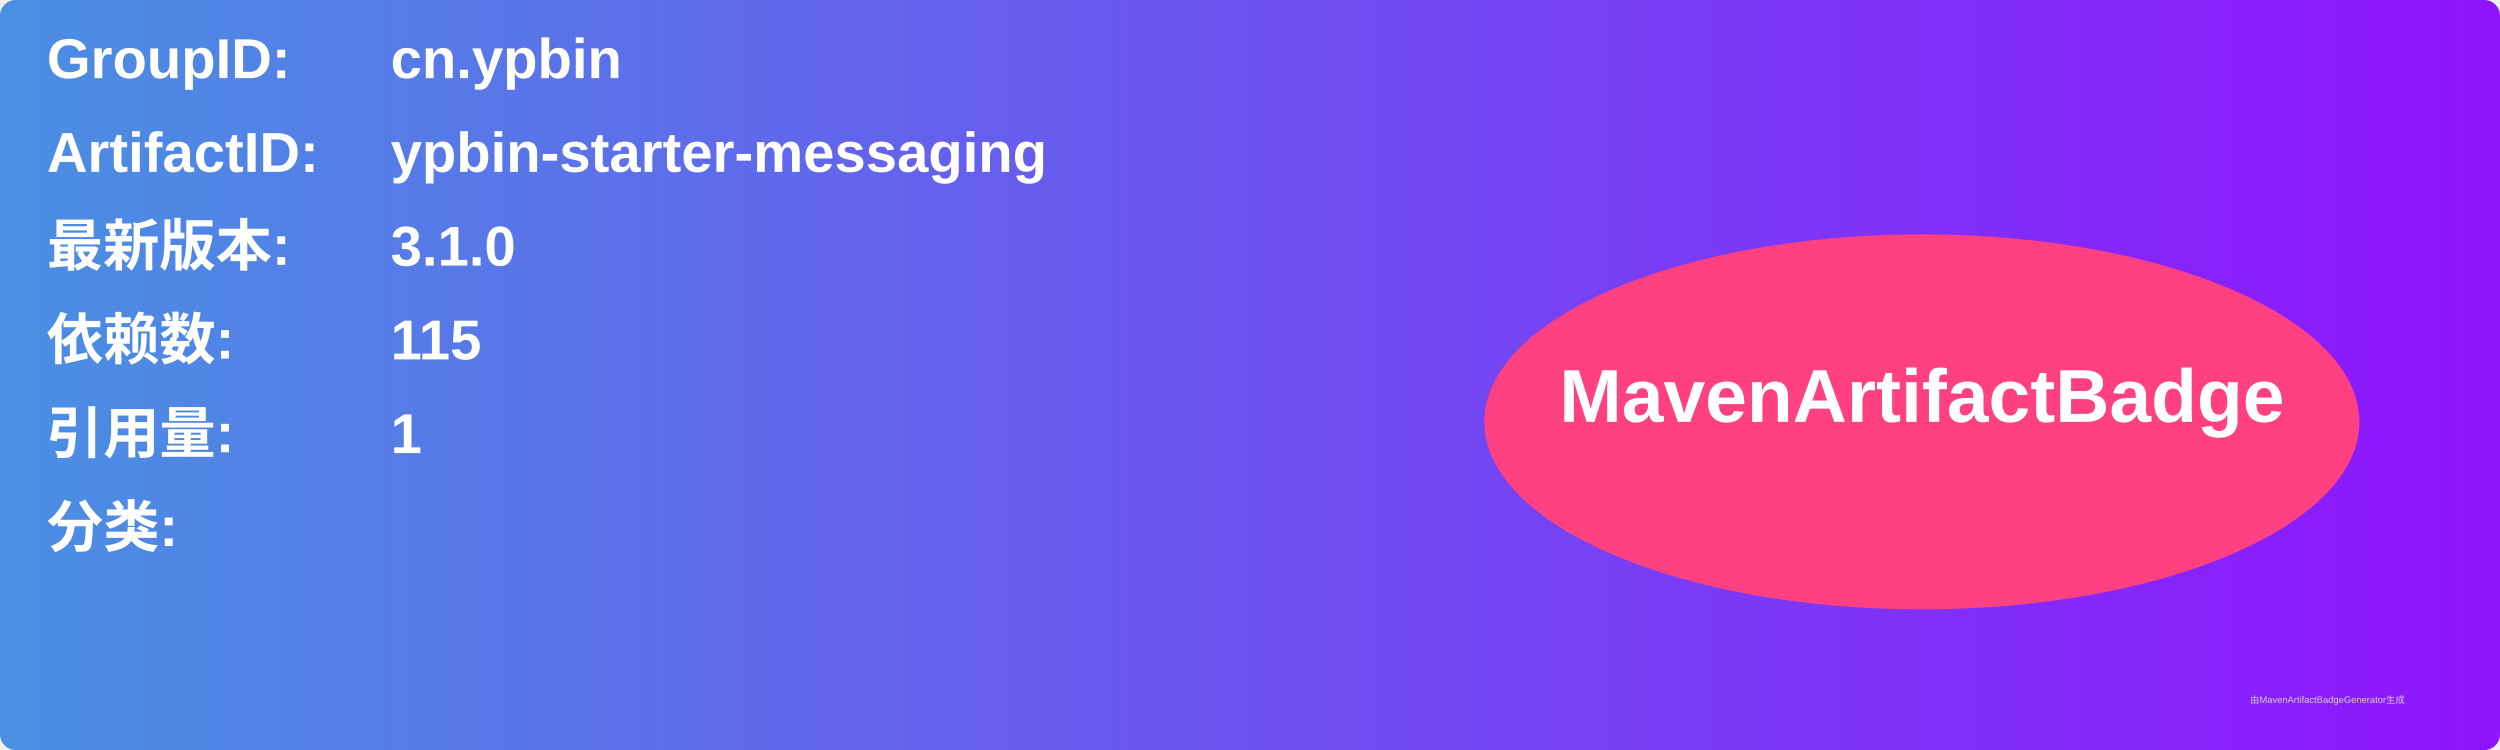
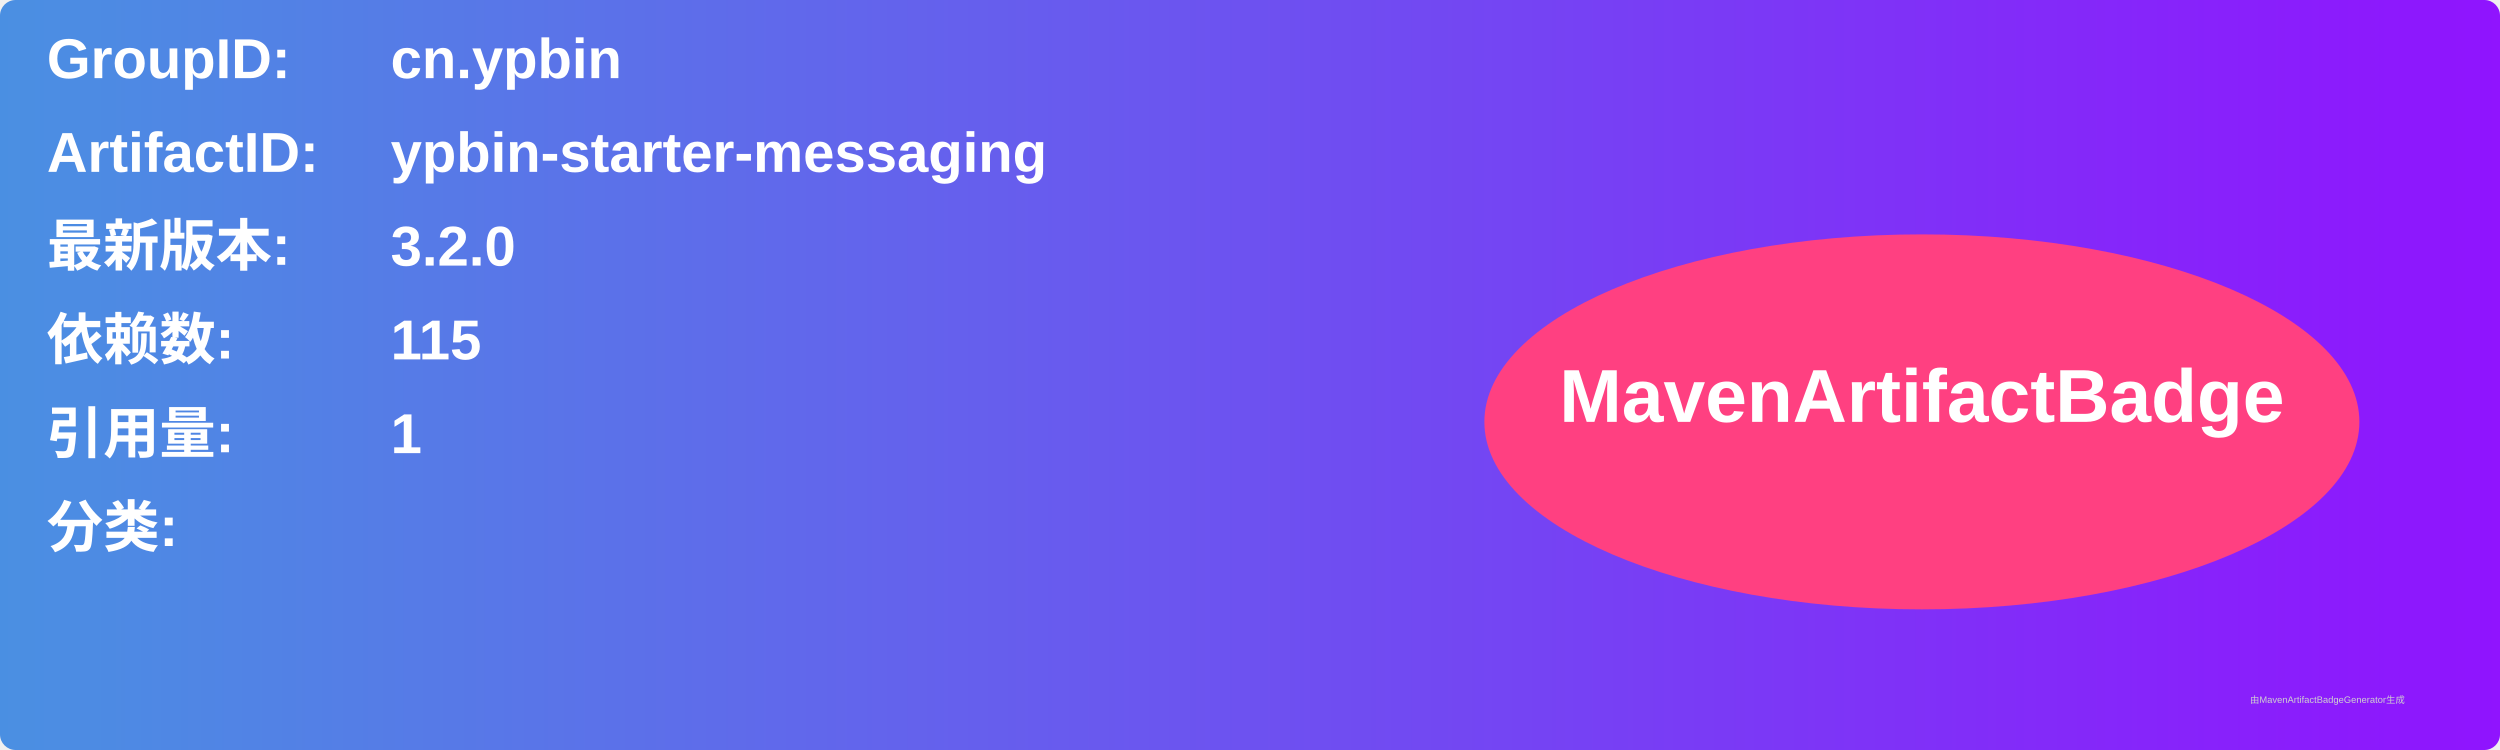
<svg xmlns="http://www.w3.org/2000/svg" width="800" height="240" viewBox="0 0 800 240">
  <linearGradient id="grad" x1="0%" y1="0%" x2="100%" y2="0%">
    <stop offset="0%" stop-color="#4a90e2" />
    <stop offset="100%" stop-color="#9013fe" />
  </linearGradient>
  <rect width="100%" height="100%" rx="5" ry="5" fill="url(#grad)" />
  <g transform="translate(15, 15)">
    <text x="0" y="10" font-family="Arial" font-size="18" fill="white" font-weight="bold" width="260">GroupID:</text>
    <text x="110" y="10" font-family="Arial" font-size="18" fill="white" font-weight="bold" width="460">cn.ypbin</text>
    <text x="0" y="40" font-family="Arial" font-size="18" fill="white" font-weight="bold" width="260">ArtifactID:</text>
    <text x="110" y="40" font-family="Arial" font-size="18" fill="white" font-weight="bold" width="460">ypbin-starter-messaging</text>
    <text x="0" y="70" font-family="Arial" font-size="18" fill="white" font-weight="bold">最新版本:</text>
    <text x="110" y="70" font-family="Arial" font-size="18" fill="white" font-weight="bold">
-       <tspan font-weight="bold">3.1.0</tspan>
+       <tspan font-weight="bold">3.2.0</tspan>
    </text>
    <text x="0" y="100" font-family="Arial" font-size="18" fill="white" font-weight="bold">依赖数: </text>
    <text x="110" y="100" font-family="Arial" font-size="18" fill="white">
      <tspan font-weight="bold">115</tspan>
    </text>
    <text x="0" y="130" font-family="Arial" font-size="18" fill="white" font-weight="bold">引用量: </text>
    <text x="110" y="130" font-family="Arial" font-size="18" fill="white">
      <tspan font-weight="bold">1</tspan>
    </text>
    <text x="0" y="160" font-family="Arial" font-size="18" fill="white" font-weight="bold">分类:</text>
    <text x="10" y="190" font-family="Arial" font-size="10" fill="white">
      <tspan font-weight="bold" />
    </text>
    <ellipse cx="600" cy="120" rx="140" ry="60" fill="#ff4081" />
    <text x="600" y="120" text-anchor="middle" font-family="Arial" font-size="24" fill="white" font-weight="bold">MavenArtifactBadge</text>
  </g>
  <text x="720" y="225" font-family="Arial" font-size="3" fill="#d0d0d0">由MavenArtifactBadgeGenerator生成</text>
</svg>
